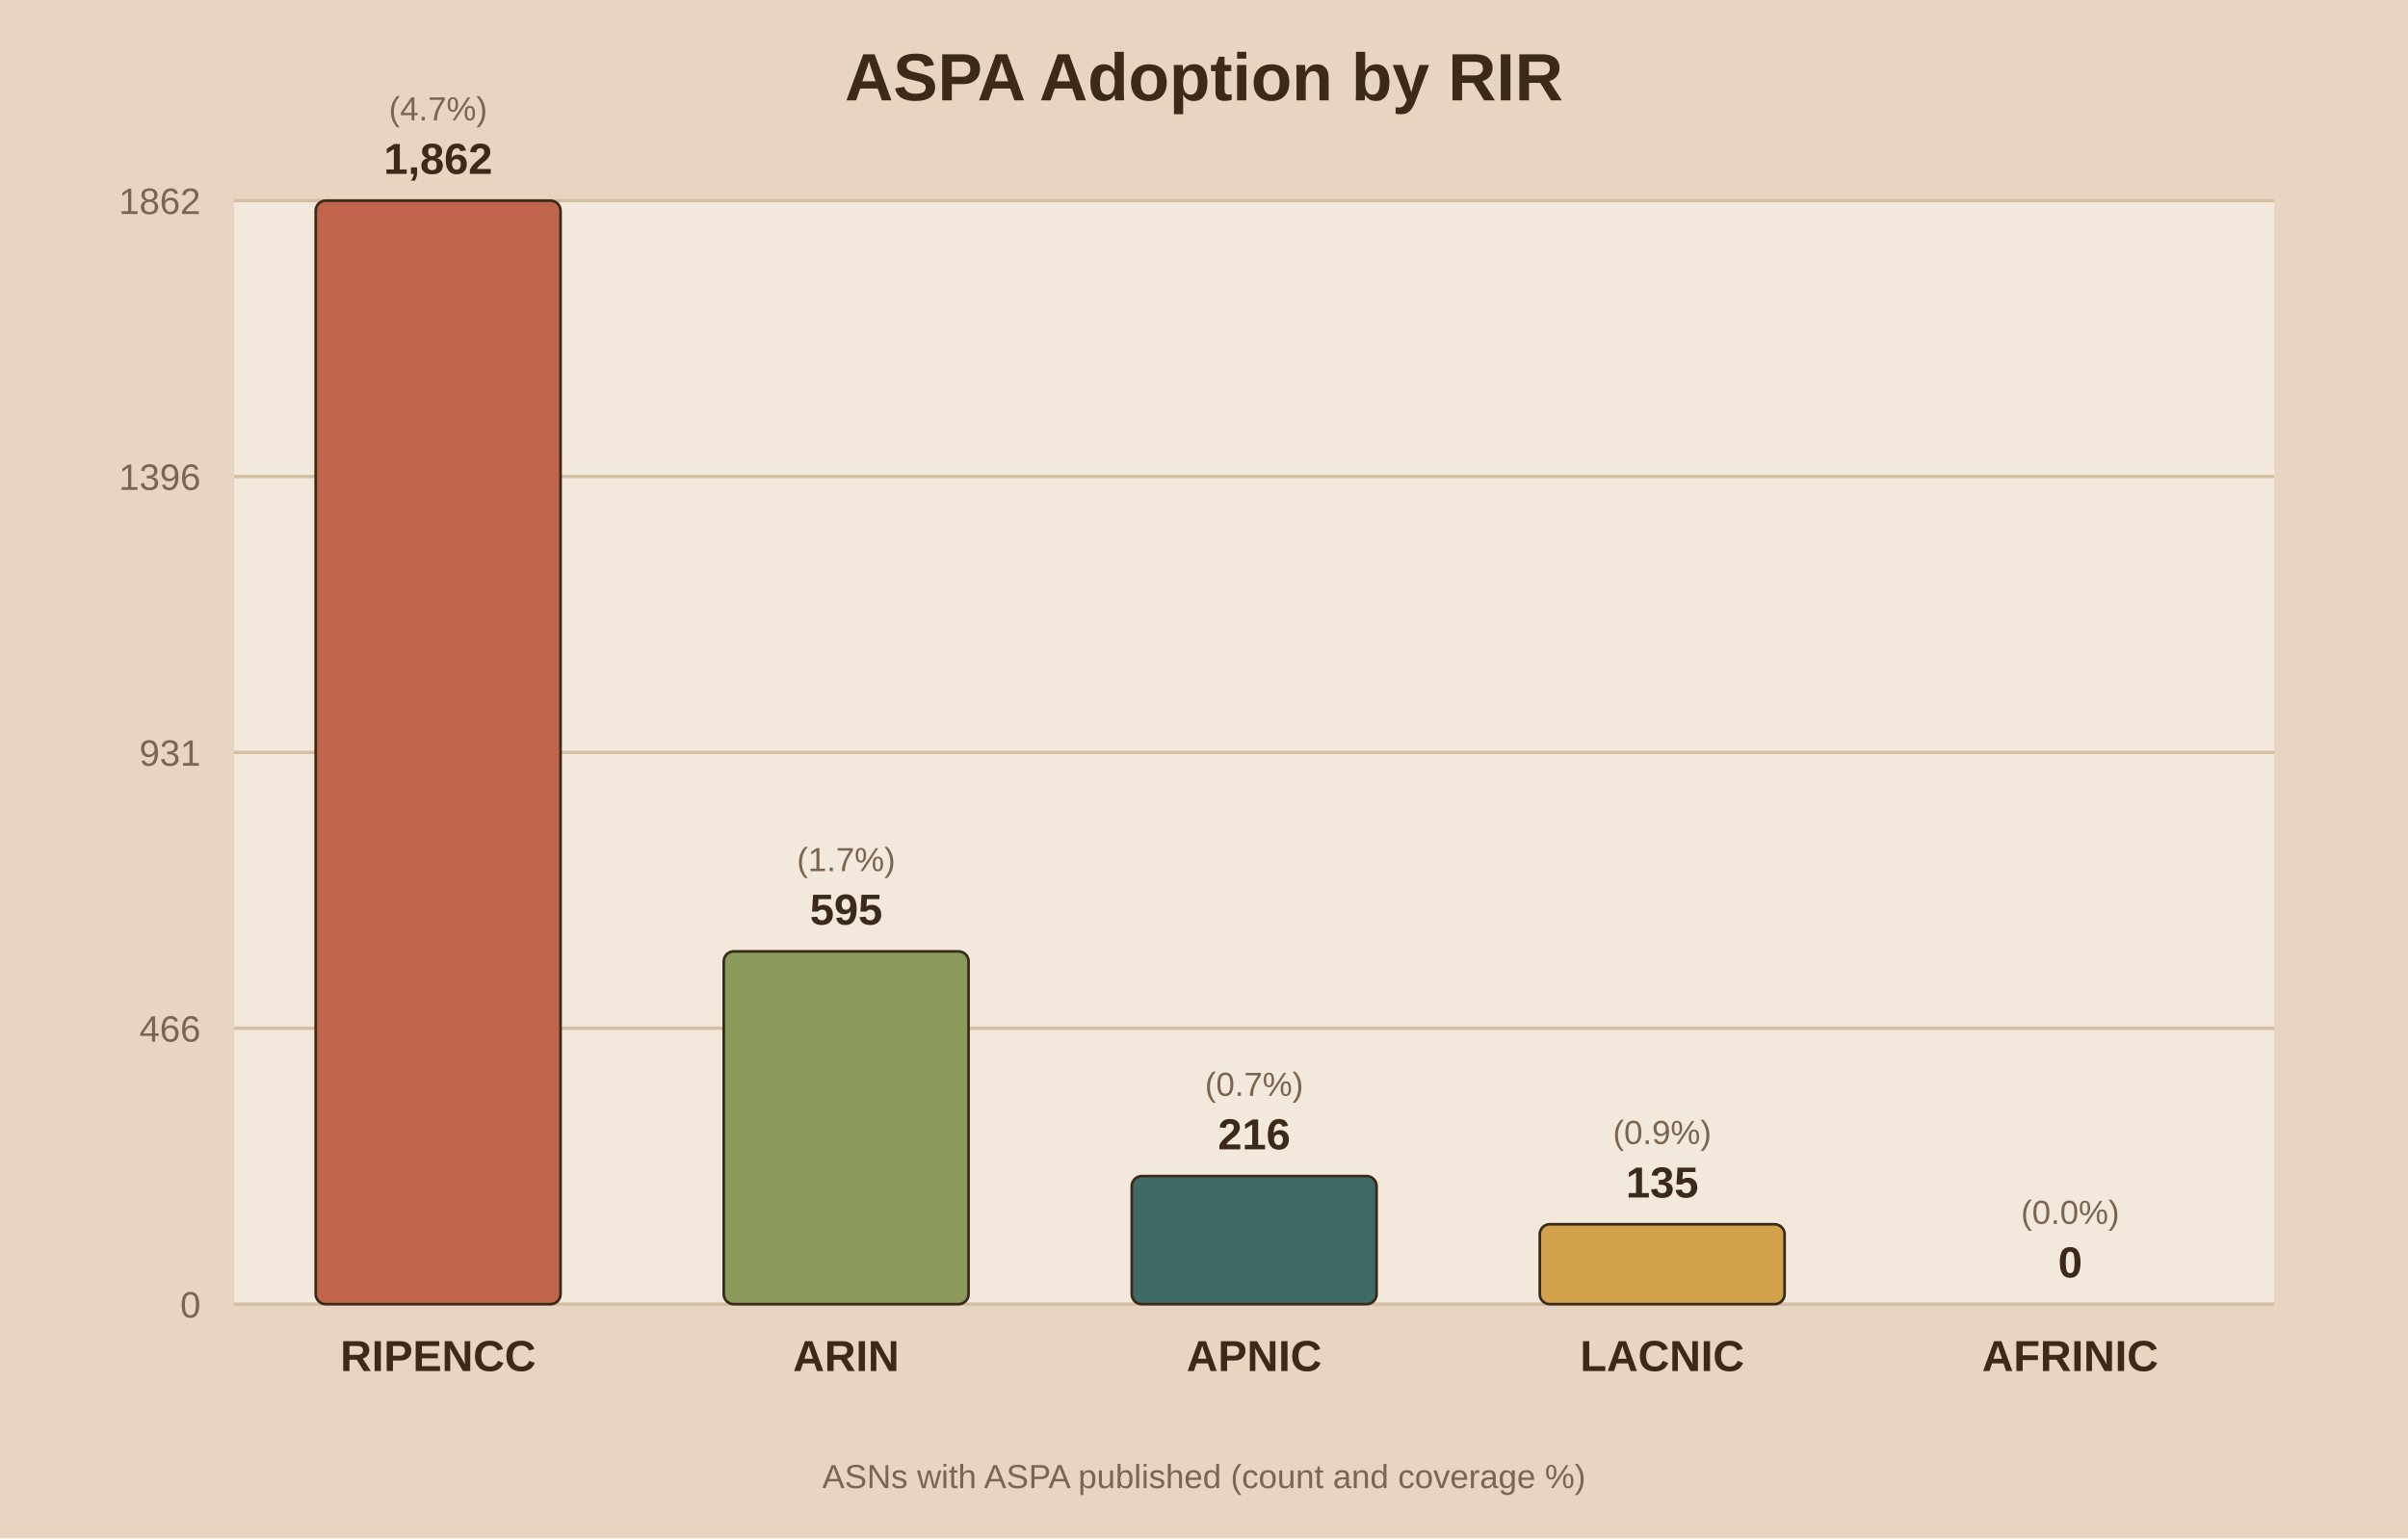
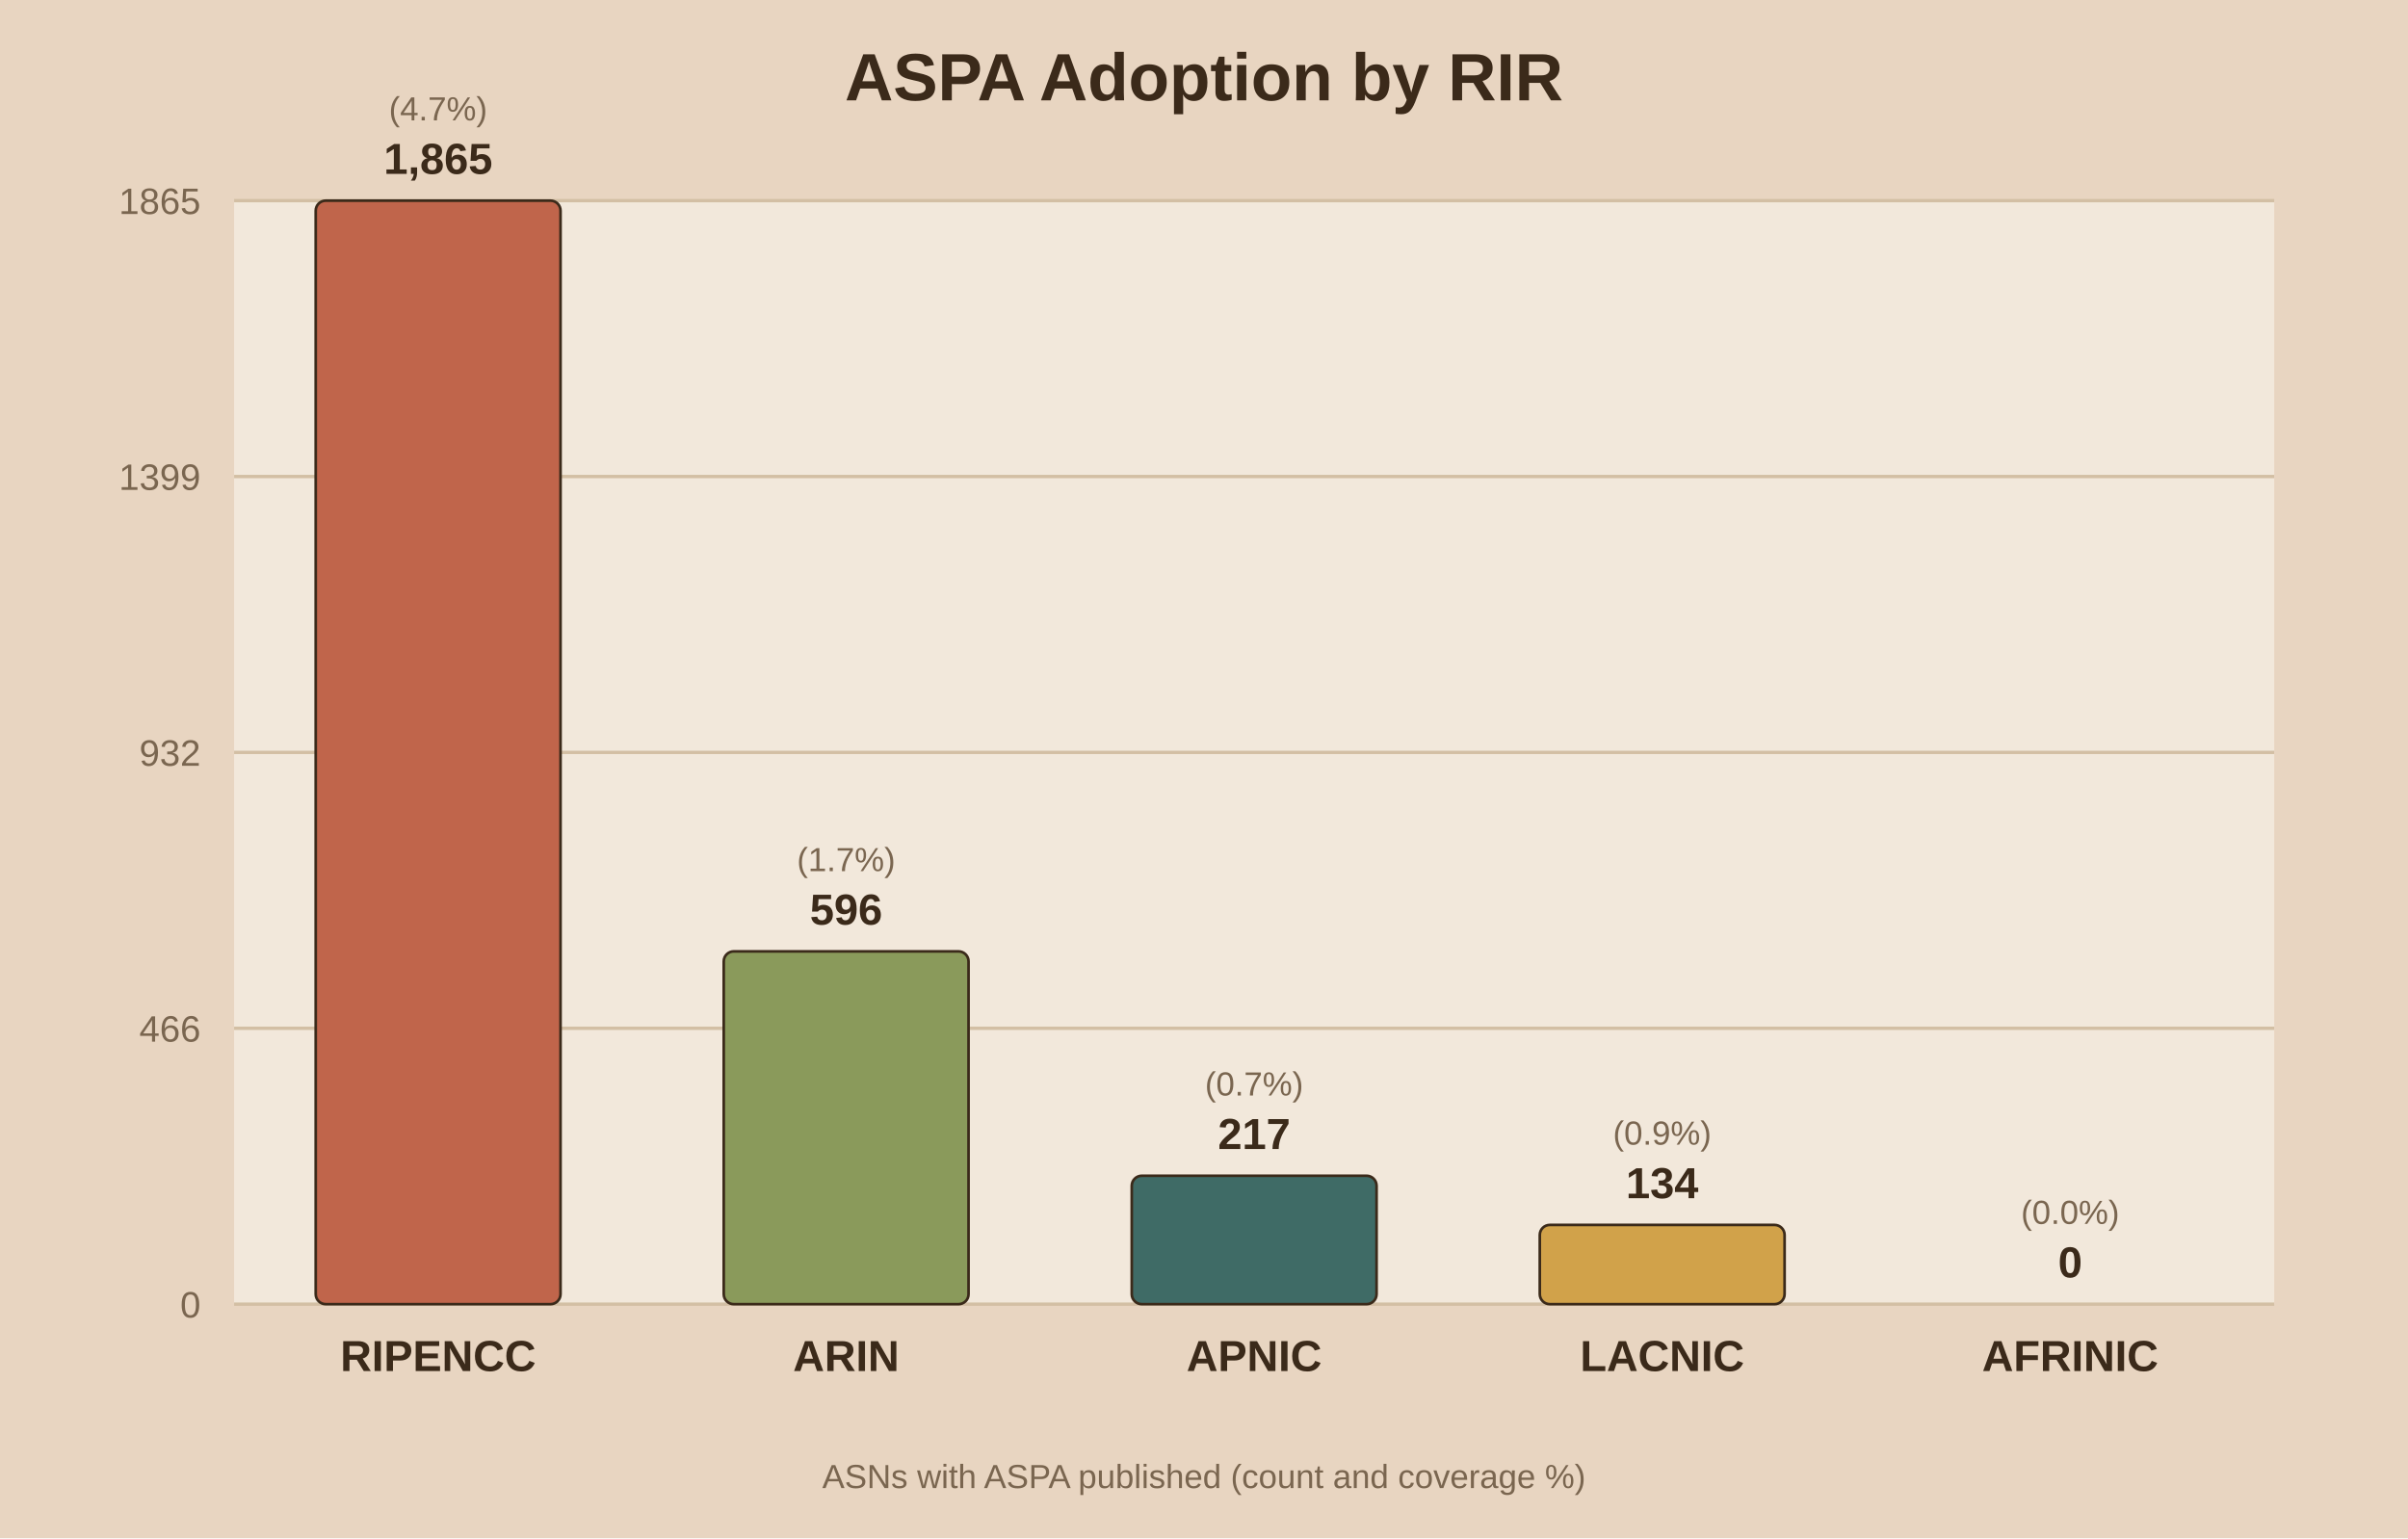
<svg xmlns="http://www.w3.org/2000/svg" viewBox="0 0 720 460">
  <rect width="720" height="460" fill="#e8d5c1" />
  <rect x="70" y="60" width="610" height="330" fill="#f2e8db" />
  <text x="360.0" y="30" text-anchor="middle" font-family="Arial" font-size="20" font-weight="bold" fill="#3b2a1a">ASPA Adoption by RIR</text>
  <line x1="70" y1="390.0" x2="680" y2="390.0" stroke="#d3bfa4" stroke-width="1" />
  <text x="60" y="394.0" text-anchor="end" font-family="Arial" font-size="11" fill="#7a6650">0</text>
  <line x1="70" y1="307.5" x2="680" y2="307.5" stroke="#d3bfa4" stroke-width="1" />
  <text x="60" y="311.5" text-anchor="end" font-family="Arial" font-size="11" fill="#7a6650">466</text>
  <line x1="70" y1="225.0" x2="680" y2="225.0" stroke="#d3bfa4" stroke-width="1" />
-   <text x="60" y="229.0" text-anchor="end" font-family="Arial" font-size="11" fill="#7a6650">931</text>
+   <text x="60" y="229.0" text-anchor="end" font-family="Arial" font-size="11" fill="#7a6650">932</text>
  <line x1="70" y1="142.5" x2="680" y2="142.5" stroke="#d3bfa4" stroke-width="1" />
-   <text x="60" y="146.5" text-anchor="end" font-family="Arial" font-size="11" fill="#7a6650">1396</text>
+   <text x="60" y="146.5" text-anchor="end" font-family="Arial" font-size="11" fill="#7a6650">1399</text>
  <line x1="70" y1="60.0" x2="680" y2="60.0" stroke="#d3bfa4" stroke-width="1" />
-   <text x="60" y="64.0" text-anchor="end" font-family="Arial" font-size="11" fill="#7a6650">1862</text>
+   <text x="60" y="64.0" text-anchor="end" font-family="Arial" font-size="11" fill="#7a6650">1865</text>
  <rect x="94.4" y="60.0" width="73.2" height="330.0" fill="#c0654b" stroke="#3b2a1a" stroke-width="0.8" rx="3" />
-   <text x="131.0" y="52.0" text-anchor="middle" font-family="Arial" font-size="13" font-weight="bold" fill="#3b2a1a">1,862</text>
+   <text x="131.0" y="52.0" text-anchor="middle" font-family="Arial" font-size="13" font-weight="bold" fill="#3b2a1a">1,865</text>
  <text x="131.0" y="36.0" text-anchor="middle" font-family="Arial" font-size="10" fill="#7a6650">(4.7%)</text>
  <text x="131.0" y="410.0" text-anchor="middle" font-family="Arial" font-size="13" font-weight="bold" fill="#3b2a1a">RIPENCC</text>
  <rect x="216.4" y="284.5" width="73.2" height="105.5" fill="#8a9a5b" stroke="#3b2a1a" stroke-width="0.8" rx="3" />
-   <text x="253.0" y="276.5" text-anchor="middle" font-family="Arial" font-size="13" font-weight="bold" fill="#3b2a1a">595</text>
+   <text x="253.0" y="276.5" text-anchor="middle" font-family="Arial" font-size="13" font-weight="bold" fill="#3b2a1a">596</text>
  <text x="253.0" y="260.5" text-anchor="middle" font-family="Arial" font-size="10" fill="#7a6650">(1.7%)</text>
  <text x="253.0" y="410.0" text-anchor="middle" font-family="Arial" font-size="13" font-weight="bold" fill="#3b2a1a">ARIN</text>
-   <rect x="338.4" y="351.7" width="73.2" height="38.3" fill="#3f6b66" stroke="#3b2a1a" stroke-width="0.8" rx="3" />
-   <text x="375.0" y="343.7" text-anchor="middle" font-family="Arial" font-size="13" font-weight="bold" fill="#3b2a1a">216</text>
-   <text x="375.0" y="327.7" text-anchor="middle" font-family="Arial" font-size="10" fill="#7a6650">(0.7%)</text>
+   <rect x="338.4" y="351.6" width="73.2" height="38.4" fill="#3f6b66" stroke="#3b2a1a" stroke-width="0.8" rx="3" />
+   <text x="375.0" y="343.6" text-anchor="middle" font-family="Arial" font-size="13" font-weight="bold" fill="#3b2a1a">217</text>
+   <text x="375.0" y="327.6" text-anchor="middle" font-family="Arial" font-size="10" fill="#7a6650">(0.7%)</text>
  <text x="375.0" y="410.0" text-anchor="middle" font-family="Arial" font-size="13" font-weight="bold" fill="#3b2a1a">APNIC</text>
-   <rect x="460.4" y="366.1" width="73.2" height="23.9" fill="#d1a24a" stroke="#3b2a1a" stroke-width="0.8" rx="3" />
-   <text x="497.0" y="358.1" text-anchor="middle" font-family="Arial" font-size="13" font-weight="bold" fill="#3b2a1a">135</text>
-   <text x="497.0" y="342.1" text-anchor="middle" font-family="Arial" font-size="10" fill="#7a6650">(0.9%)</text>
+   <rect x="460.4" y="366.3" width="73.2" height="23.7" fill="#d1a24a" stroke="#3b2a1a" stroke-width="0.8" rx="3" />
+   <text x="497.0" y="358.3" text-anchor="middle" font-family="Arial" font-size="13" font-weight="bold" fill="#3b2a1a">134</text>
+   <text x="497.0" y="342.3" text-anchor="middle" font-family="Arial" font-size="10" fill="#7a6650">(0.9%)</text>
  <text x="497.0" y="410.0" text-anchor="middle" font-family="Arial" font-size="13" font-weight="bold" fill="#3b2a1a">LACNIC</text>
  <rect x="582.4" y="390.0" width="73.2" height="0.0" fill="#7d5a6a" stroke="#3b2a1a" stroke-width="0.8" rx="3" />
  <text x="619.0" y="382.0" text-anchor="middle" font-family="Arial" font-size="13" font-weight="bold" fill="#3b2a1a">0</text>
  <text x="619.0" y="366.0" text-anchor="middle" font-family="Arial" font-size="10" fill="#7a6650">(0.0%)</text>
  <text x="619.0" y="410.0" text-anchor="middle" font-family="Arial" font-size="13" font-weight="bold" fill="#3b2a1a">AFRINIC</text>
  <text x="360.0" y="445" text-anchor="middle" font-family="Arial" font-size="10" fill="#7a6650">ASNs with ASPA published (count and coverage %)</text>
</svg>
